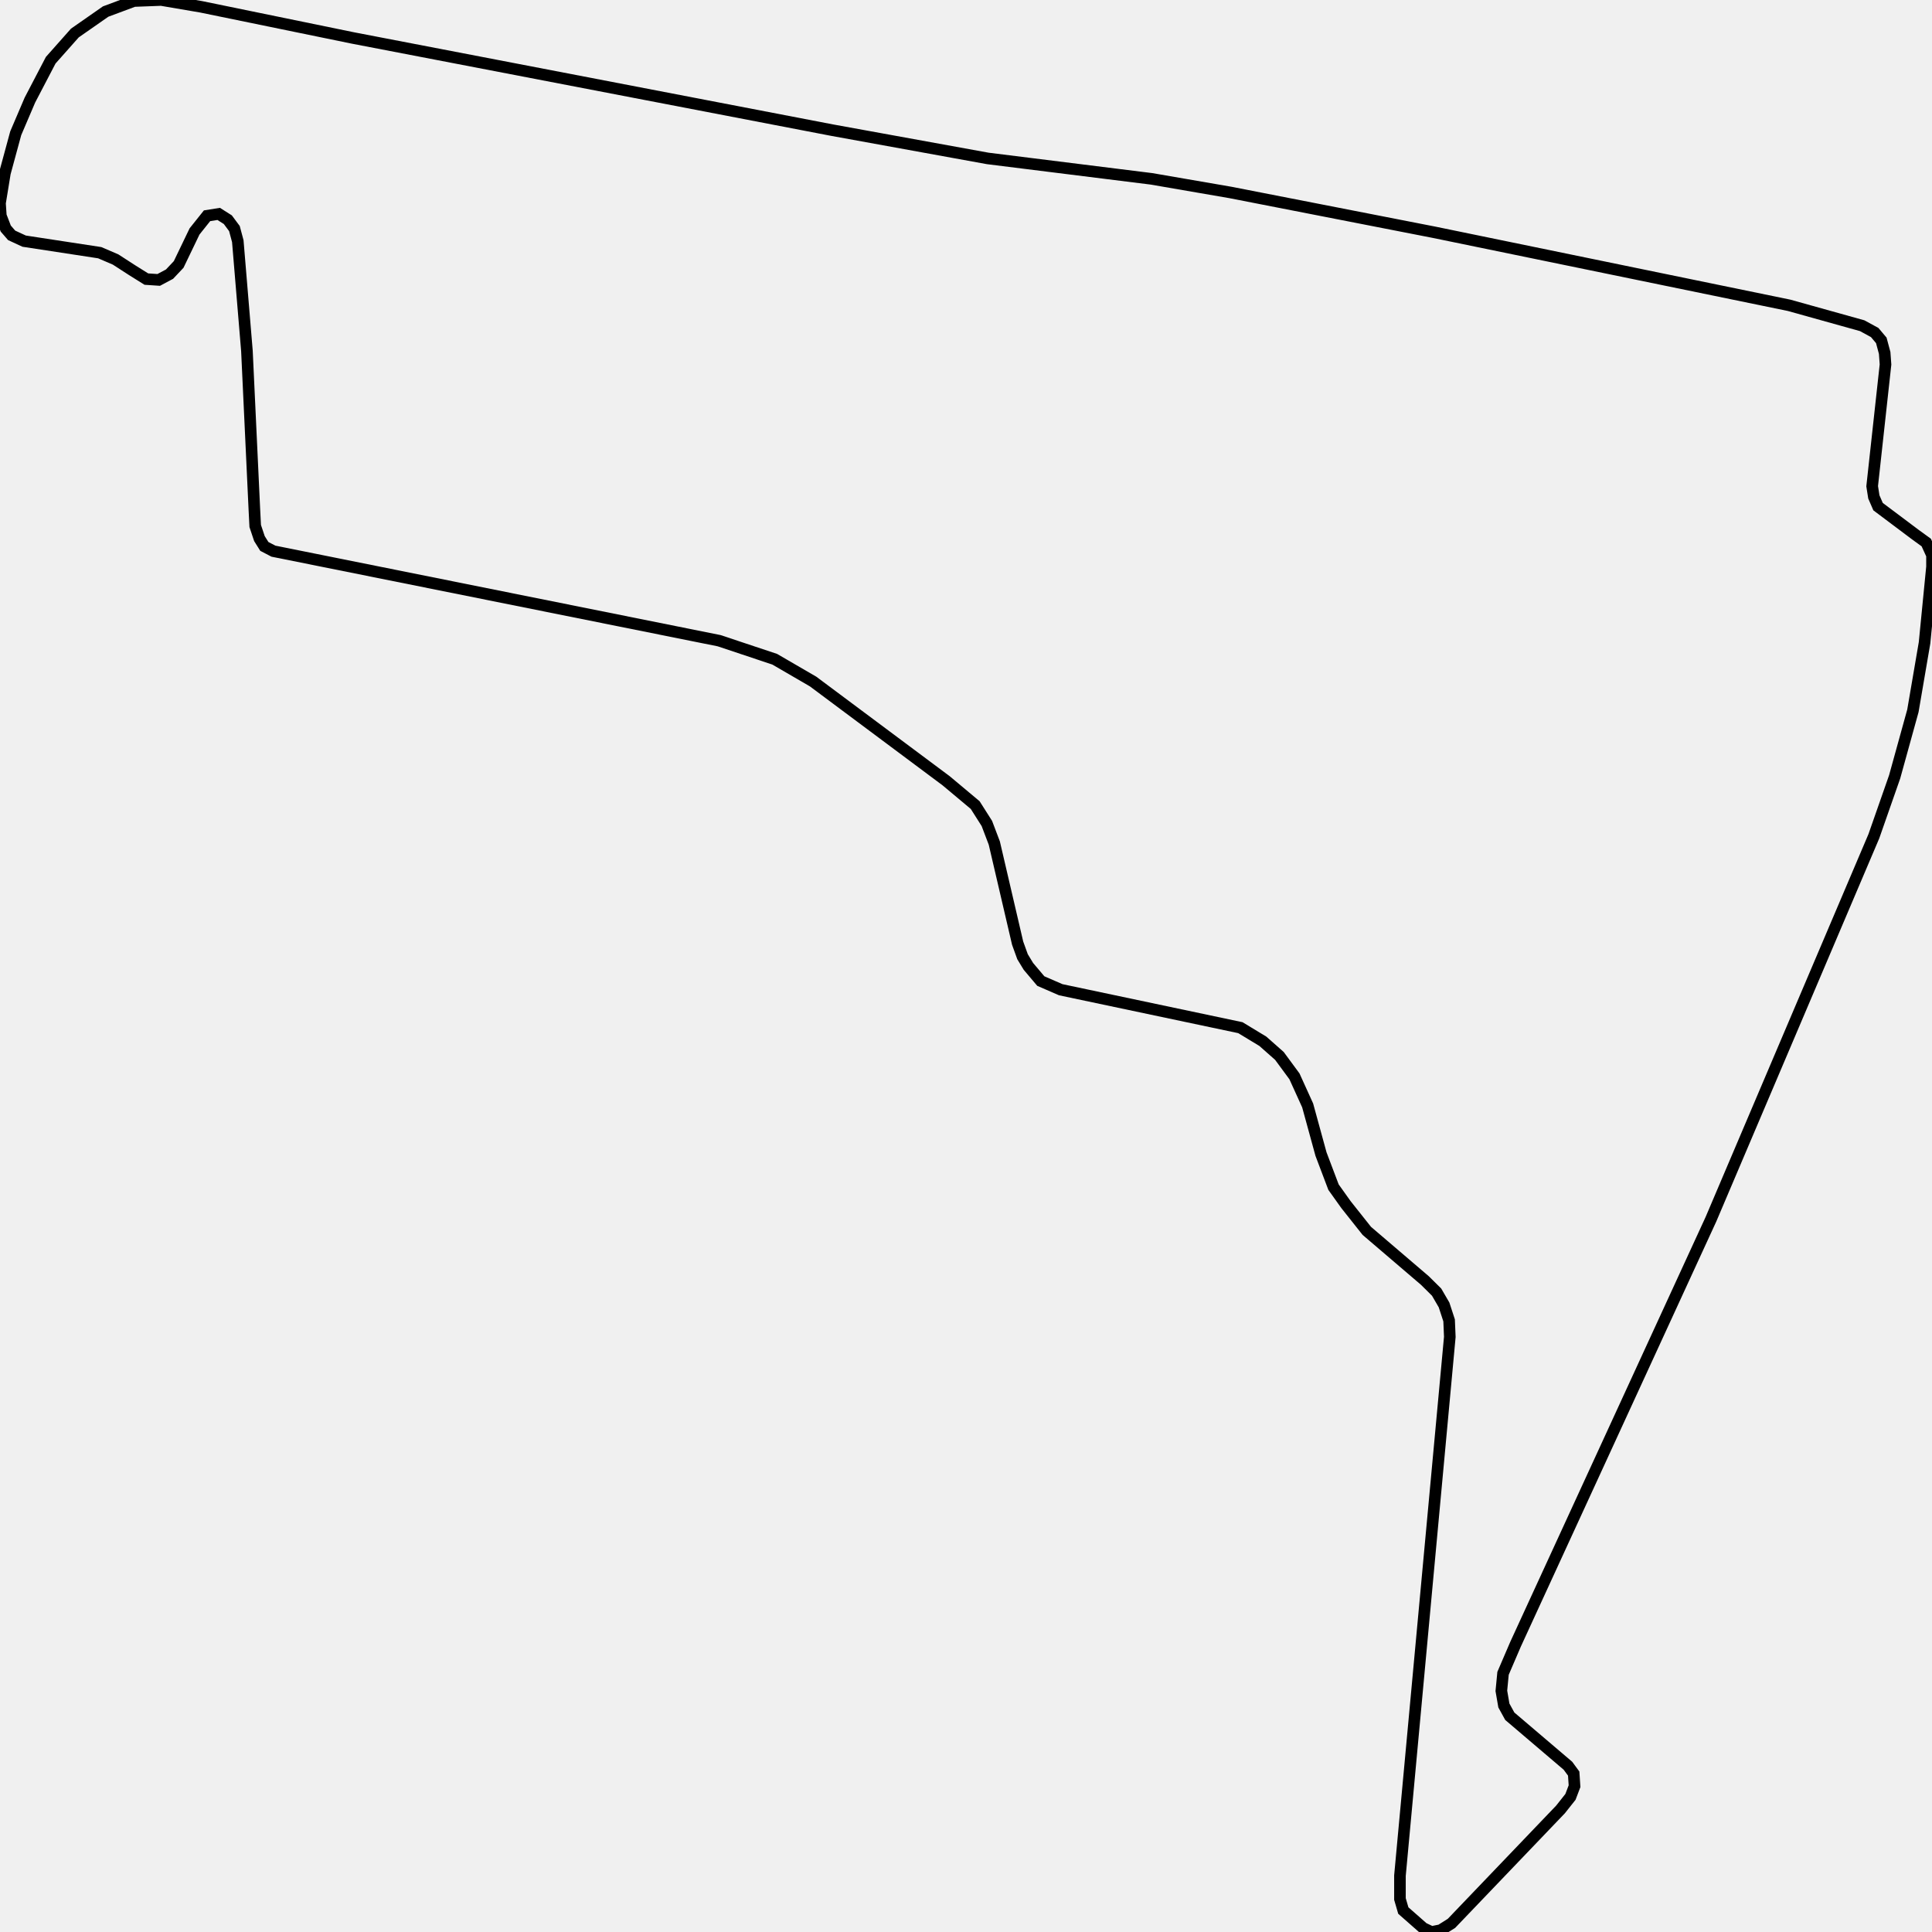
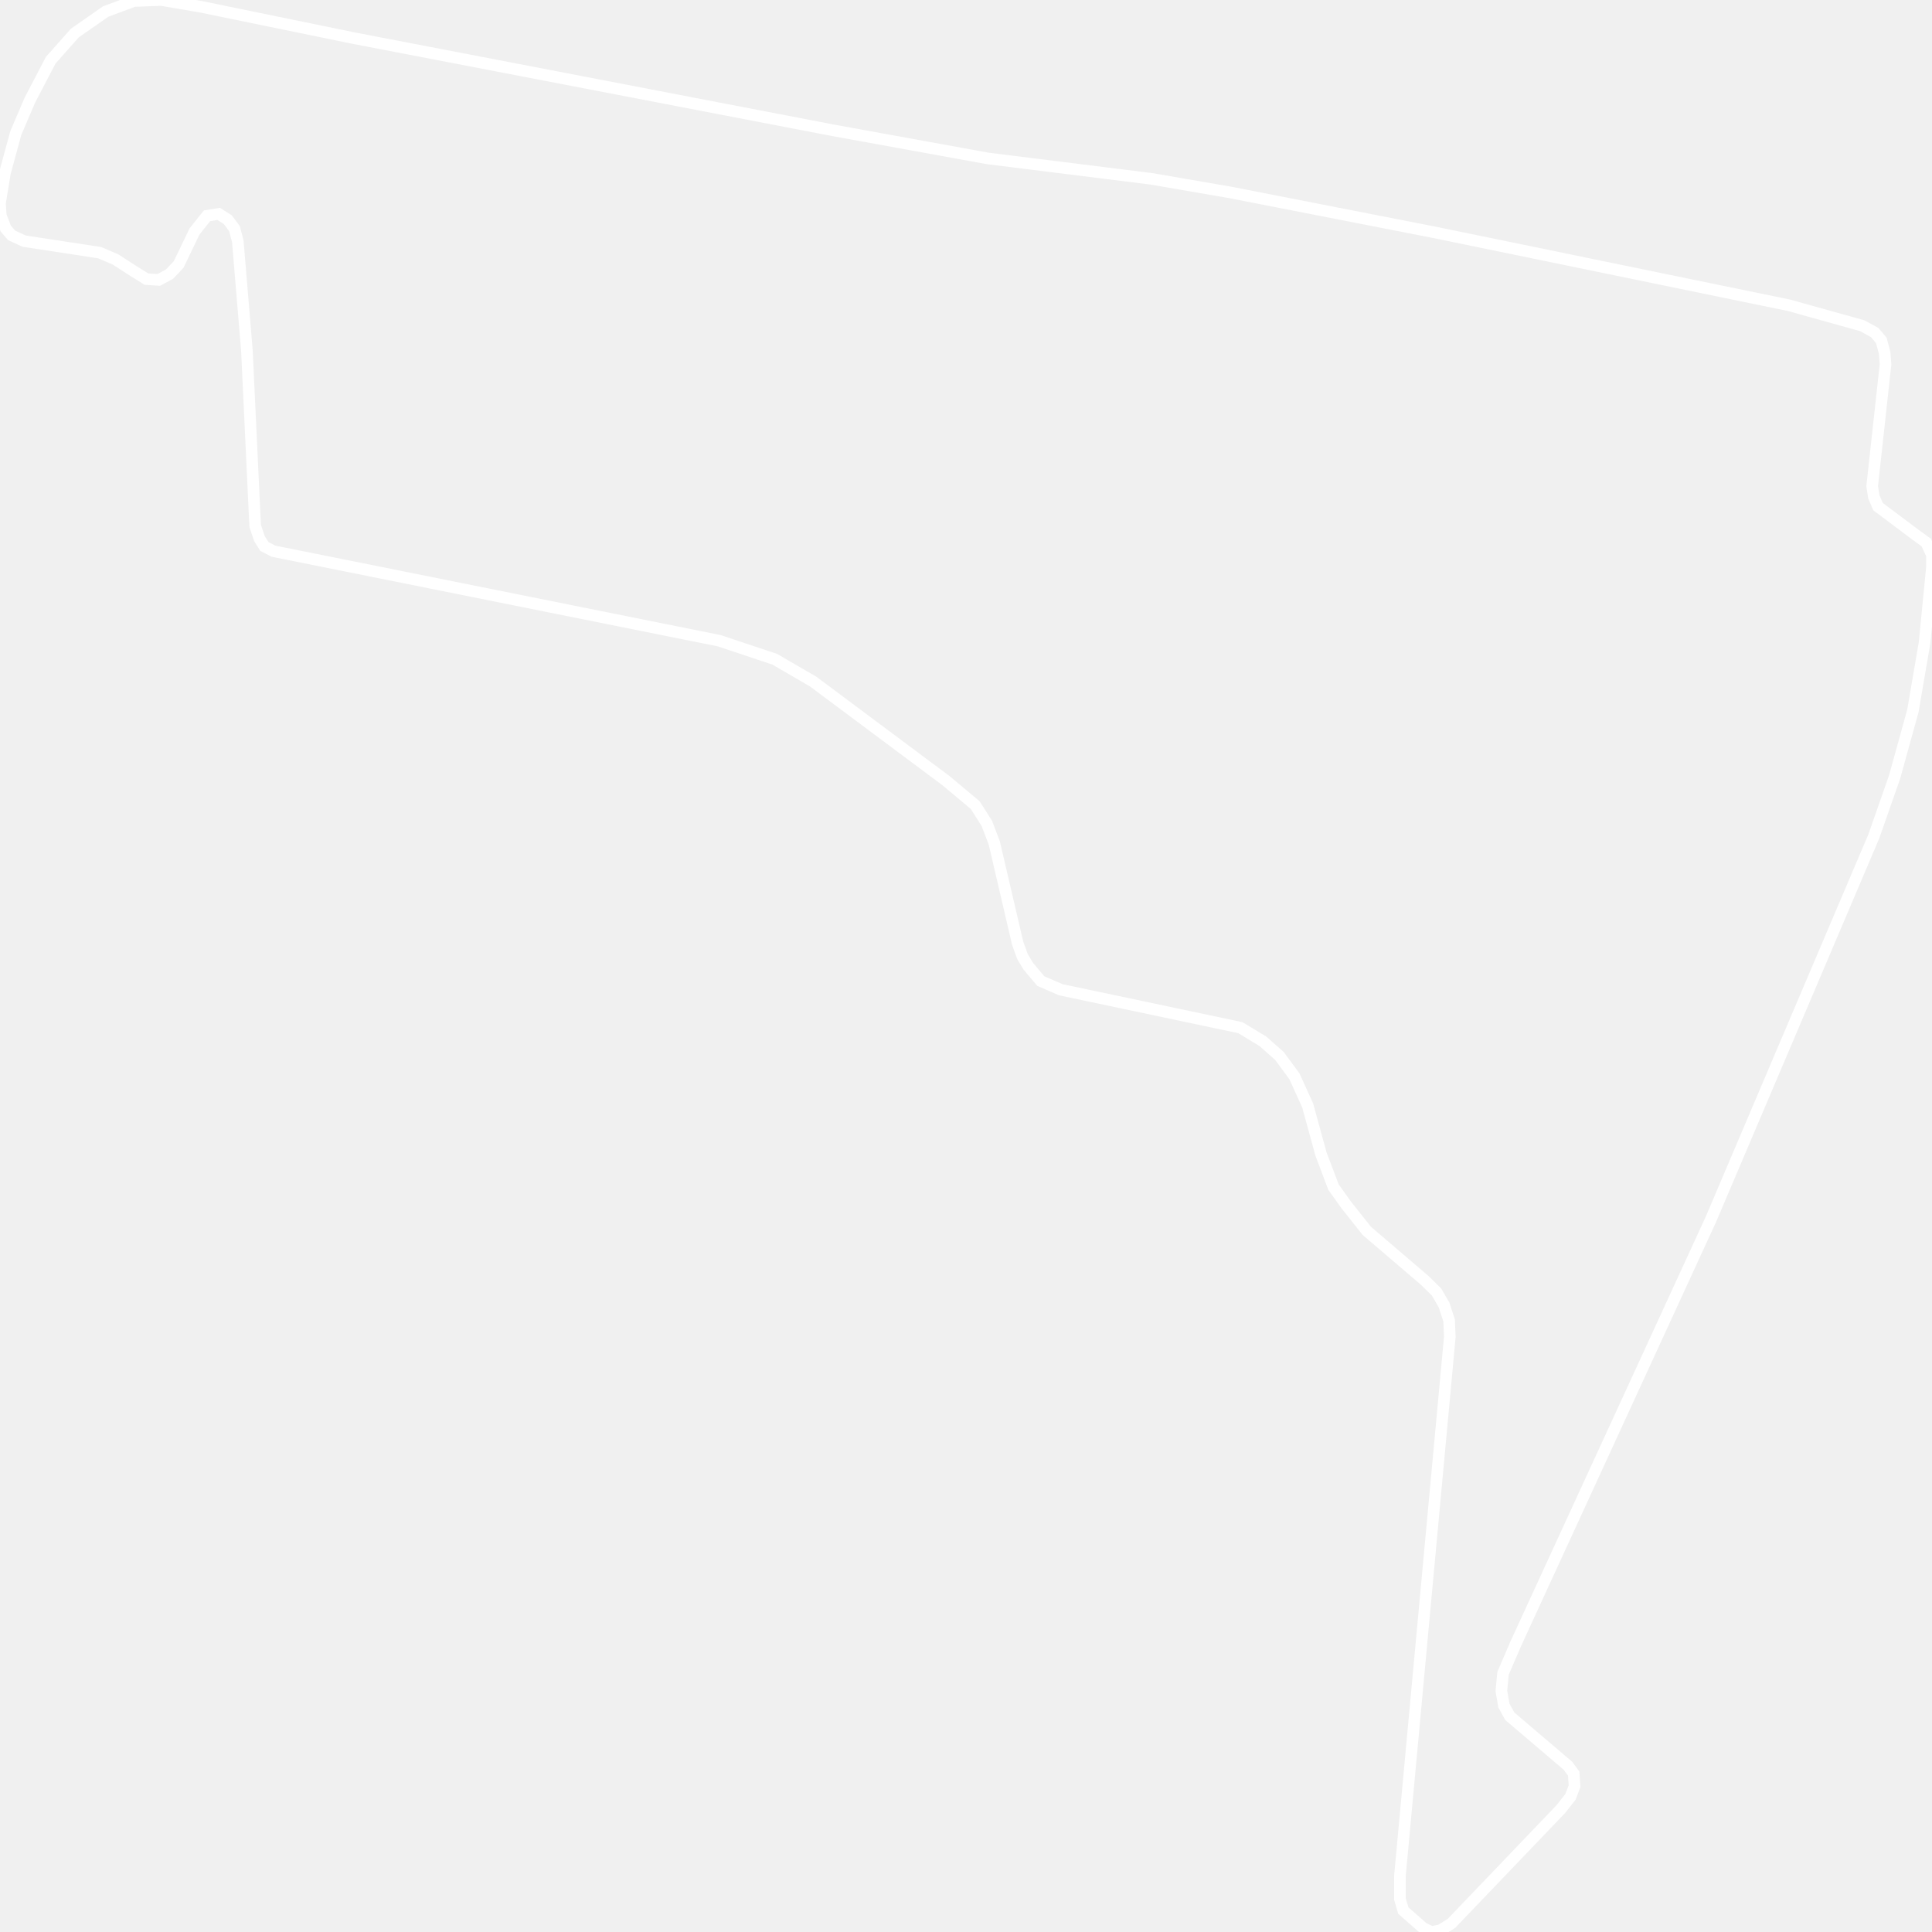
<svg xmlns="http://www.w3.org/2000/svg" width="500" height="500">
-   <path d="M91.312,9.823 L215.376,33.686 L255.616,40.999 L298.001,46.284 L318.43,49.808 L371.138,60.111 L462.995,79.009 L481.934,84.294 L485.169,86.056 L486.877,88.085 L487.75,91.341 L487.968,94.331 L484.515,125.827 L484.951,128.603 L486.041,131.113 L495.711,138.373 L498.51,140.401 L500,143.658 L500,146.701 L498.073,166.346 L495.056,183.963 L490.331,201.046 L484.951,216.421 L442.784,315.556 L392.221,425.529 L388.986,433.056 L388.55,437.593 L389.204,441.384 L390.731,444.16 L405.78,456.972 L407.27,459.001 L407.488,462.257 L406.434,465.033 L403.853,468.29 L375.645,497.758 L372.846,499.52 L370.483,500.0 L368.339,498.986 L363.177,494.448 L362.305,491.458 L362.305,485.426 L375.209,345.985 L375.027,341.715 L373.719,337.711 L371.792,334.401 L368.775,331.411 L353.726,318.546 L348.346,311.766 L345.111,307.228 L341.876,298.687 L338.422,286.088 L335.005,278.561 L331.116,273.276 L326.827,269.485 L321.011,265.962 L274.518,256.139 L269.357,253.897 L266.158,250.107 L264.631,247.598 L263.359,244.074 L257.325,218.183 L255.398,213.111 L252.381,208.36 L244.856,202.061 L210.433,176.383 L200.509,170.617 L186.114,165.813 L70.774,142.644 L68.411,141.416 L67.139,139.387 L66.049,136.131 L65.831,131.86 L63.904,90.807 L61.541,62.407 L60.669,59.15 L58.96,56.855 L56.598,55.36 L53.581,55.84 L50.345,59.898 L46.238,68.439 L43.875,70.948 L41.076,72.443 L37.877,72.229 L34.206,69.934 L29.916,67.158 L25.809,65.396 L6.252,62.407 L3.017,60.912 L1.49,59.15 L0.218,55.84 L0.0,52.584 L1.272,44.79 L4.071,34.486 L7.743,25.892 L13.123,15.588 L19.375,8.542 L27.336,2.99 L34.642,0.267 L41.73,0.0 L52.054,1.762 L91.312,9.823 Z" fill="none" stroke-width="3" stroke="black" />
+   <path d="M91.312,9.823 L215.376,33.686 L255.616,40.999 L298.001,46.284 L318.43,49.808 L371.138,60.111 L462.995,79.009 L481.934,84.294 L485.169,86.056 L486.877,88.085 L487.75,91.341 L487.968,94.331 L484.515,125.827 L484.951,128.603 L486.041,131.113 L495.711,138.373 L498.51,140.401 L500,143.658 L500,146.701 L498.073,166.346 L495.056,183.963 L490.331,201.046 L484.951,216.421 L442.784,315.556 L392.221,425.529 L388.986,433.056 L388.55,437.593 L389.204,441.384 L390.731,444.16 L405.78,456.972 L407.27,459.001 L407.488,462.257 L406.434,465.033 L403.853,468.29 L375.645,497.758 L372.846,499.52 L370.483,500.0 L368.339,498.986 L363.177,494.448 L362.305,491.458 L362.305,485.426 L375.209,345.985 L375.027,341.715 L373.719,337.711 L371.792,334.401 L368.775,331.411 L353.726,318.546 L348.346,311.766 L345.111,307.228 L341.876,298.687 L338.422,286.088 L335.005,278.561 L331.116,273.276 L326.827,269.485 L321.011,265.962 L274.518,256.139 L269.357,253.897 L266.158,250.107 L264.631,247.598 L263.359,244.074 L257.325,218.183 L255.398,213.111 L252.381,208.36 L244.856,202.061 L210.433,176.383 L200.509,170.617 L186.114,165.813 L70.774,142.644 L68.411,141.416 L67.139,139.387 L66.049,136.131 L65.831,131.86 L63.904,90.807 L61.541,62.407 L60.669,59.15 L58.96,56.855 L56.598,55.36 L53.581,55.84 L50.345,59.898 L46.238,68.439 L43.875,70.948 L41.076,72.443 L37.877,72.229 L34.206,69.934 L29.916,67.158 L25.809,65.396 L6.252,62.407 L3.017,60.912 L1.49,59.15 L0.218,55.84 L0.0,52.584 L1.272,44.79 L4.071,34.486 L7.743,25.892 L13.123,15.588 L19.375,8.542 L27.336,2.99 L34.642,0.267 L41.73,0.0 L52.054,1.762 L91.312,9.823 Z" fill="none" stroke-width="3" stroke="white" />
</svg>
